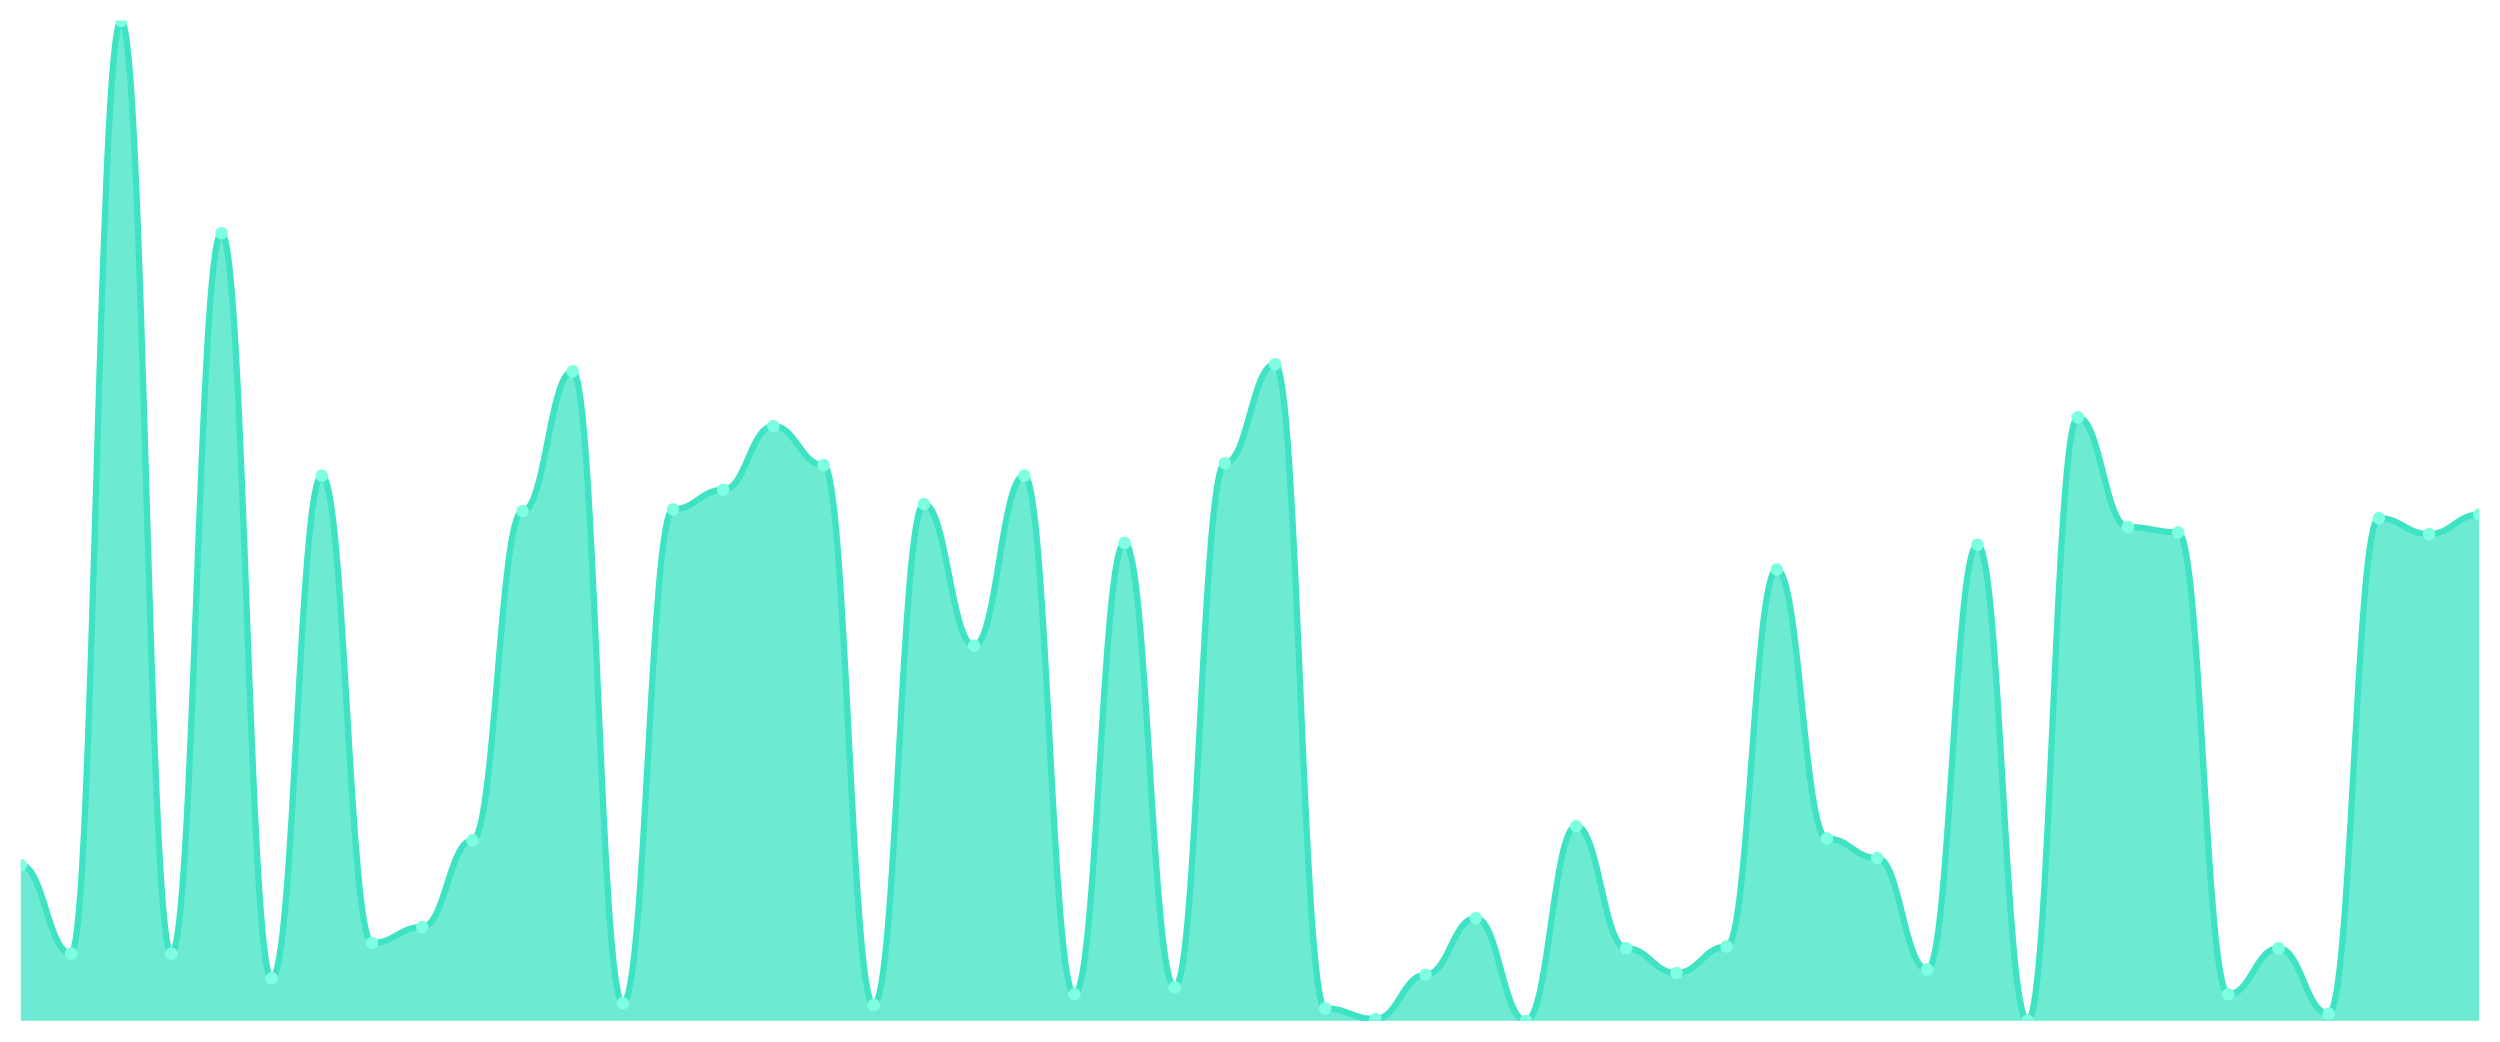
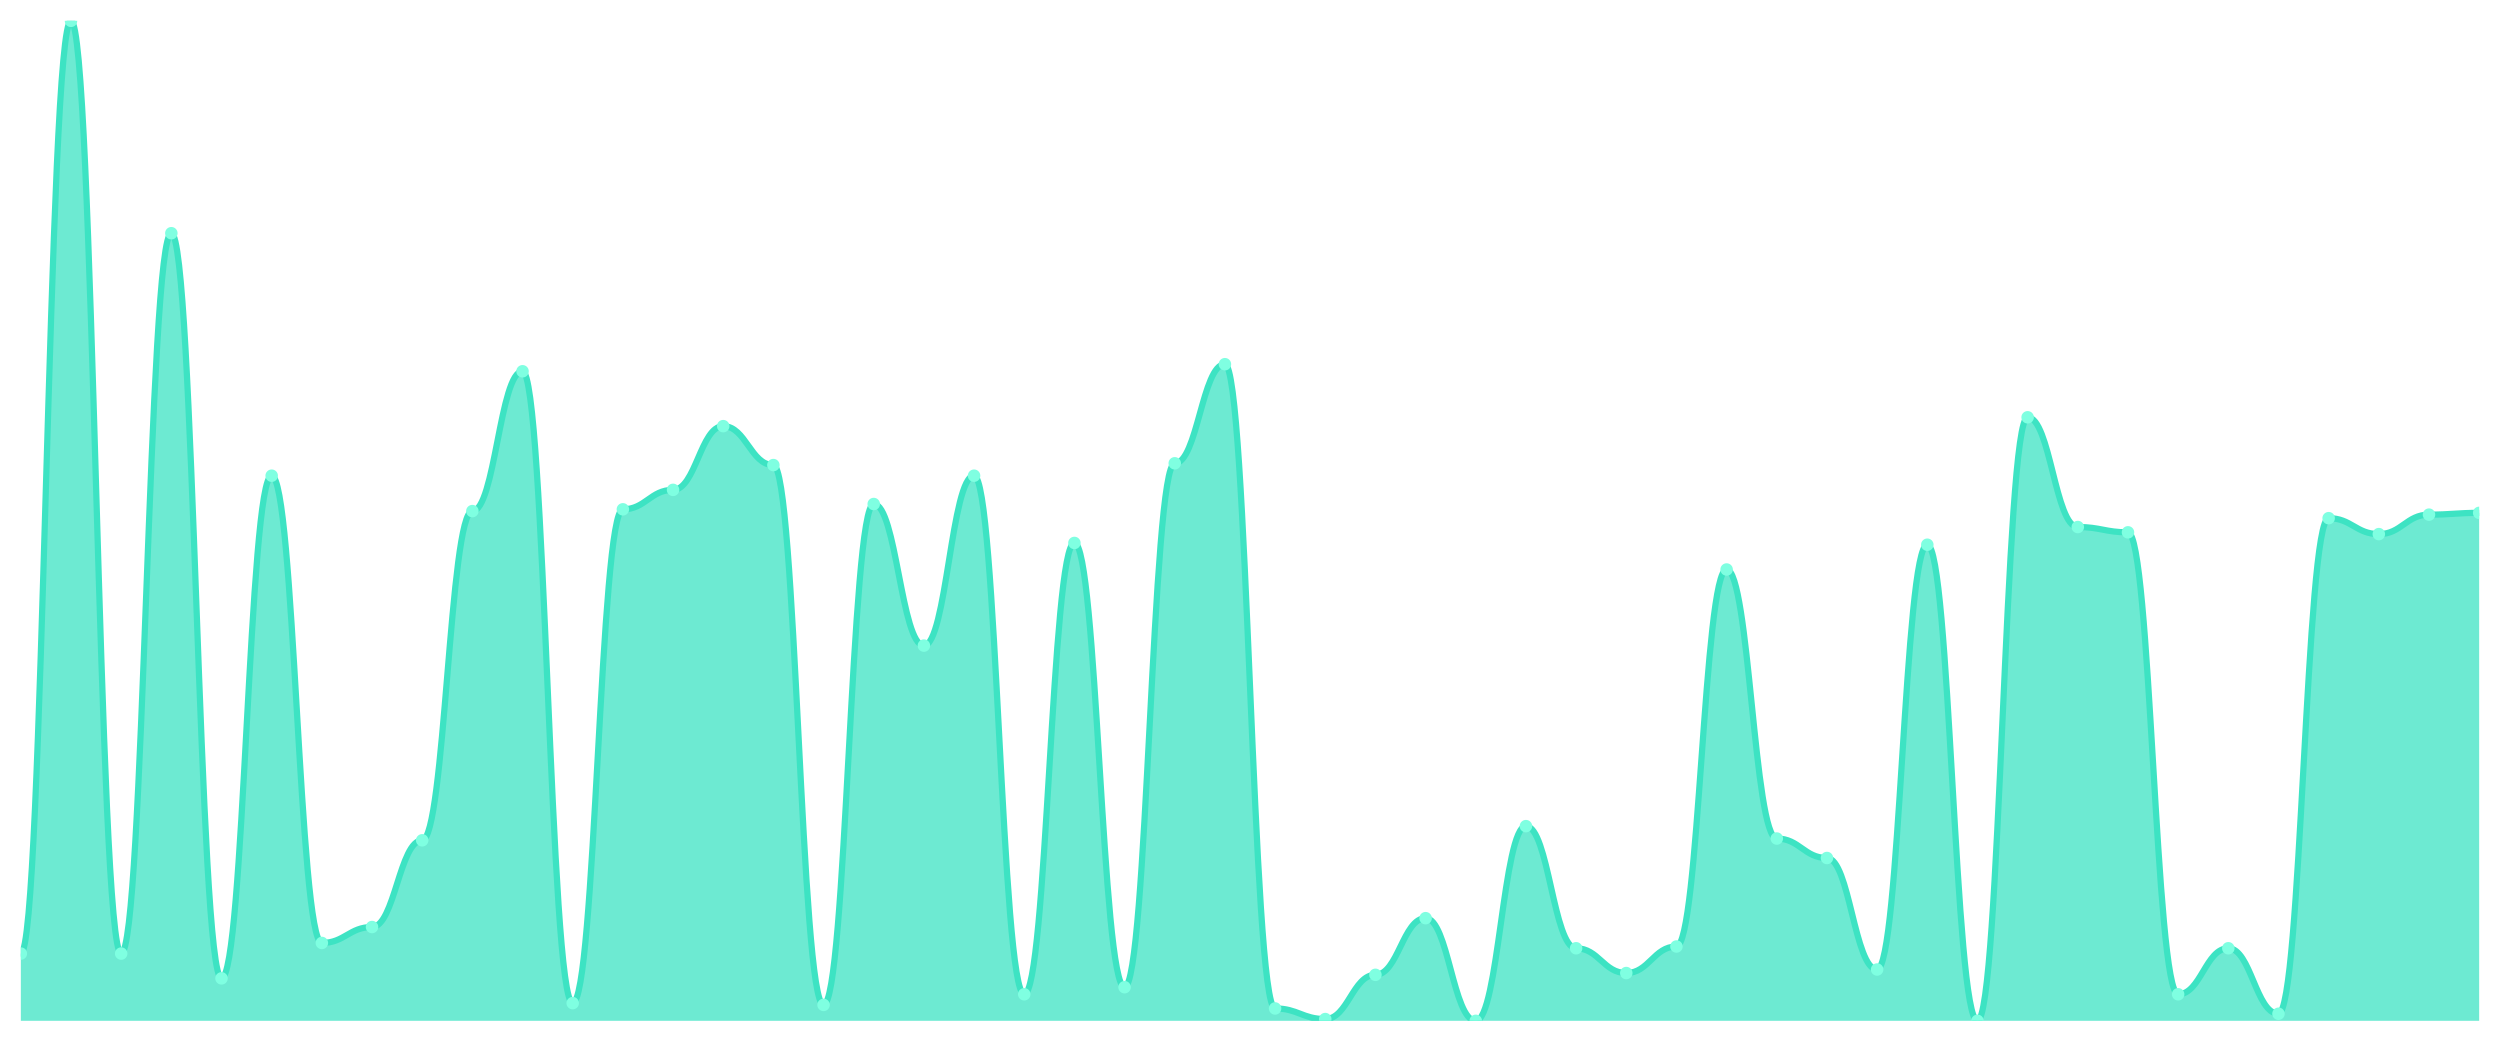
<svg xmlns="http://www.w3.org/2000/svg" viewBox="0 0 1200 500" width="1200" height="500">
  <defs>
    <clipPath id="c">
      <rect x="10" y="10" width="1180" height="480" />
    </clipPath>
  </defs>
  <rect width="1200" height="500" fill="none" />
  <g clip-path="url(#c)">
-     <path d="M 10,490 L 10,415.239 C 20.837,415.239 23.245,457.717 34.082,457.717 C 44.918,457.717 47.327,10 58.163,10 C 69,10 71.408,457.717 82.245,457.717 C 93.082,457.717 95.49,111.947 106.327,111.947 C 117.163,111.947 119.571,469.611 130.408,469.611 C 141.245,469.611 143.653,228.336 154.49,228.336 C 165.327,228.336 167.735,452.619 178.571,452.619 C 189.408,452.619 191.816,444.973 202.653,444.973 C 213.49,444.973 215.898,403.345 226.735,403.345 C 237.571,403.345 239.98,245.327 250.816,245.327 C 261.653,245.327 264.061,178.212 274.898,178.212 C 285.735,178.212 288.143,481.504 298.98,481.504 C 309.816,481.504 312.224,244.478 323.061,244.478 C 333.898,244.478 336.306,235.133 347.143,235.133 C 357.98,235.133 360.388,204.549 371.224,204.549 C 382.061,204.549 384.469,223.239 395.306,223.239 C 406.143,223.239 408.551,482.354 419.388,482.354 C 430.224,482.354 432.633,241.929 443.469,241.929 C 454.306,241.929 456.714,309.894 467.551,309.894 C 478.388,309.894 480.796,228.336 491.633,228.336 C 502.469,228.336 504.878,477.257 515.714,477.257 C 526.551,477.257 528.959,260.619 539.796,260.619 C 550.633,260.619 553.041,473.858 563.878,473.858 C 574.714,473.858 577.122,222.389 587.959,222.389 C 598.796,222.389 601.204,174.814 612.041,174.814 C 622.878,174.814 625.286,484.053 636.122,484.053 C 646.959,484.053 649.367,489.15 660.204,489.15 C 671.041,489.15 673.449,467.912 684.286,467.912 C 695.122,467.912 697.531,440.726 708.367,440.726 C 719.204,440.726 721.612,490 732.449,490 C 743.286,490 745.694,396.549 756.531,396.549 C 767.367,396.549 769.776,455.168 780.612,455.168 C 791.449,455.168 793.857,467.062 804.694,467.062 C 815.531,467.062 817.939,454.319 828.776,454.319 C 839.612,454.319 842.02,273.363 852.857,273.363 C 863.694,273.363 866.102,402.496 876.939,402.496 C 887.776,402.496 890.184,411.841 901.02,411.841 C 911.857,411.841 914.265,465.363 925.102,465.363 C 935.939,465.363 938.347,261.469 949.184,261.469 C 960.02,261.469 962.429,490 973.265,490 C 984.102,490 986.51,200.301 997.347,200.301 C 1008.184,200.301 1010.592,252.973 1021.429,252.973 C 1032.265,252.973 1034.673,255.522 1045.51,255.522 C 1056.347,255.522 1058.755,477.257 1069.592,477.257 C 1080.429,477.257 1082.837,455.168 1093.673,455.168 C 1104.51,455.168 1106.918,486.602 1117.755,486.602 C 1128.592,486.602 1131,248.726 1141.837,248.726 C 1152.673,248.726 1155.082,256.372 1165.918,256.372 C 1176.755,256.372 1179.163,247.027 1190,247.027 L 1190,490 Z" fill="rgba(61,227,195,0.75)" />
-     <path d="M 10,415.239 C 20.837,415.239 23.245,457.717 34.082,457.717 C 44.918,457.717 47.327,10 58.163,10 C 69,10 71.408,457.717 82.245,457.717 C 93.082,457.717 95.49,111.947 106.327,111.947 C 117.163,111.947 119.571,469.611 130.408,469.611 C 141.245,469.611 143.653,228.336 154.49,228.336 C 165.327,228.336 167.735,452.619 178.571,452.619 C 189.408,452.619 191.816,444.973 202.653,444.973 C 213.49,444.973 215.898,403.345 226.735,403.345 C 237.571,403.345 239.98,245.327 250.816,245.327 C 261.653,245.327 264.061,178.212 274.898,178.212 C 285.735,178.212 288.143,481.504 298.98,481.504 C 309.816,481.504 312.224,244.478 323.061,244.478 C 333.898,244.478 336.306,235.133 347.143,235.133 C 357.98,235.133 360.388,204.549 371.224,204.549 C 382.061,204.549 384.469,223.239 395.306,223.239 C 406.143,223.239 408.551,482.354 419.388,482.354 C 430.224,482.354 432.633,241.929 443.469,241.929 C 454.306,241.929 456.714,309.894 467.551,309.894 C 478.388,309.894 480.796,228.336 491.633,228.336 C 502.469,228.336 504.878,477.257 515.714,477.257 C 526.551,477.257 528.959,260.619 539.796,260.619 C 550.633,260.619 553.041,473.858 563.878,473.858 C 574.714,473.858 577.122,222.389 587.959,222.389 C 598.796,222.389 601.204,174.814 612.041,174.814 C 622.878,174.814 625.286,484.053 636.122,484.053 C 646.959,484.053 649.367,489.15 660.204,489.15 C 671.041,489.15 673.449,467.912 684.286,467.912 C 695.122,467.912 697.531,440.726 708.367,440.726 C 719.204,440.726 721.612,490 732.449,490 C 743.286,490 745.694,396.549 756.531,396.549 C 767.367,396.549 769.776,455.168 780.612,455.168 C 791.449,455.168 793.857,467.062 804.694,467.062 C 815.531,467.062 817.939,454.319 828.776,454.319 C 839.612,454.319 842.02,273.363 852.857,273.363 C 863.694,273.363 866.102,402.496 876.939,402.496 C 887.776,402.496 890.184,411.841 901.02,411.841 C 911.857,411.841 914.265,465.363 925.102,465.363 C 935.939,465.363 938.347,261.469 949.184,261.469 C 960.02,261.469 962.429,490 973.265,490 C 984.102,490 986.51,200.301 997.347,200.301 C 1008.184,200.301 1010.592,252.973 1021.429,252.973 C 1032.265,252.973 1034.673,255.522 1045.51,255.522 C 1056.347,255.522 1058.755,477.257 1069.592,477.257 C 1080.429,477.257 1082.837,455.168 1093.673,455.168 C 1104.51,455.168 1106.918,486.602 1117.755,486.602 C 1128.592,486.602 1131,248.726 1141.837,248.726 C 1152.673,248.726 1155.082,256.372 1165.918,256.372 C 1176.755,256.372 1179.163,247.027 1190,247.027" fill="none" stroke="#3de3c3" stroke-width="3" stroke-linecap="round" stroke-linejoin="round" />
-     <circle cx="10" cy="415.239" r="3" fill="#7fffe1" />
-     <circle cx="34.082" cy="457.717" r="3" fill="#7fffe1" />
-     <circle cx="58.163" cy="10" r="3" fill="#7fffe1" />
-     <circle cx="82.245" cy="457.717" r="3" fill="#7fffe1" />
-     <circle cx="106.327" cy="111.947" r="3" fill="#7fffe1" />
-     <circle cx="130.408" cy="469.611" r="3" fill="#7fffe1" />
-     <circle cx="154.49" cy="228.336" r="3" fill="#7fffe1" />
-     <circle cx="178.571" cy="452.619" r="3" fill="#7fffe1" />
-     <circle cx="202.653" cy="444.973" r="3" fill="#7fffe1" />
-     <circle cx="226.735" cy="403.345" r="3" fill="#7fffe1" />
-     <circle cx="250.816" cy="245.327" r="3" fill="#7fffe1" />
-     <circle cx="274.898" cy="178.212" r="3" fill="#7fffe1" />
-     <circle cx="298.98" cy="481.504" r="3" fill="#7fffe1" />
-     <circle cx="323.061" cy="244.478" r="3" fill="#7fffe1" />
-     <circle cx="347.143" cy="235.133" r="3" fill="#7fffe1" />
-     <circle cx="371.224" cy="204.549" r="3" fill="#7fffe1" />
-     <circle cx="395.306" cy="223.239" r="3" fill="#7fffe1" />
-     <circle cx="419.388" cy="482.354" r="3" fill="#7fffe1" />
-     <circle cx="443.469" cy="241.929" r="3" fill="#7fffe1" />
-     <circle cx="467.551" cy="309.894" r="3" fill="#7fffe1" />
-     <circle cx="491.633" cy="228.336" r="3" fill="#7fffe1" />
-     <circle cx="515.714" cy="477.257" r="3" fill="#7fffe1" />
-     <circle cx="539.796" cy="260.619" r="3" fill="#7fffe1" />
-     <circle cx="563.878" cy="473.858" r="3" fill="#7fffe1" />
-     <circle cx="587.959" cy="222.389" r="3" fill="#7fffe1" />
-     <circle cx="612.041" cy="174.814" r="3" fill="#7fffe1" />
-     <circle cx="636.122" cy="484.053" r="3" fill="#7fffe1" />
-     <circle cx="660.204" cy="489.15" r="3" fill="#7fffe1" />
-     <circle cx="684.286" cy="467.912" r="3" fill="#7fffe1" />
-     <circle cx="708.367" cy="440.726" r="3" fill="#7fffe1" />
-     <circle cx="732.449" cy="490" r="3" fill="#7fffe1" />
-     <circle cx="756.531" cy="396.549" r="3" fill="#7fffe1" />
-     <circle cx="780.612" cy="455.168" r="3" fill="#7fffe1" />
-     <circle cx="804.694" cy="467.062" r="3" fill="#7fffe1" />
-     <circle cx="828.776" cy="454.319" r="3" fill="#7fffe1" />
-     <circle cx="852.857" cy="273.363" r="3" fill="#7fffe1" />
-     <circle cx="876.939" cy="402.496" r="3" fill="#7fffe1" />
-     <circle cx="901.02" cy="411.841" r="3" fill="#7fffe1" />
-     <circle cx="925.102" cy="465.363" r="3" fill="#7fffe1" />
-     <circle cx="949.184" cy="261.469" r="3" fill="#7fffe1" />
-     <circle cx="973.265" cy="490" r="3" fill="#7fffe1" />
-     <circle cx="997.347" cy="200.301" r="3" fill="#7fffe1" />
-     <circle cx="1021.429" cy="252.973" r="3" fill="#7fffe1" />
-     <circle cx="1045.51" cy="255.522" r="3" fill="#7fffe1" />
-     <circle cx="1069.592" cy="477.257" r="3" fill="#7fffe1" />
-     <circle cx="1093.673" cy="455.168" r="3" fill="#7fffe1" />
-     <circle cx="1117.755" cy="486.602" r="3" fill="#7fffe1" />
-     <circle cx="1141.837" cy="248.726" r="3" fill="#7fffe1" />
-     <circle cx="1165.918" cy="256.372" r="3" fill="#7fffe1" />
-     <circle cx="1190" cy="247.027" r="3" fill="#7fffe1" />
+     <path d="M 10,490 L 10,457.717 C 20.837,457.717 23.245,10 34.082,10 C 44.918,10 47.327,457.717 58.163,457.717 C 69,457.717 71.408,111.947 82.245,111.947 C 93.082,111.947 95.49,469.611 106.327,469.611 C 117.163,469.611 119.571,228.336 130.408,228.336 C 141.245,228.336 143.653,452.619 154.49,452.619 C 165.327,452.619 167.735,444.973 178.571,444.973 C 189.408,444.973 191.816,403.345 202.653,403.345 C 213.49,403.345 215.898,245.327 226.735,245.327 C 237.571,245.327 239.98,178.212 250.816,178.212 C 261.653,178.212 264.061,481.504 274.898,481.504 C 285.735,481.504 288.143,244.478 298.98,244.478 C 309.816,244.478 312.224,235.133 323.061,235.133 C 333.898,235.133 336.306,204.549 347.143,204.549 C 357.98,204.549 360.388,223.239 371.224,223.239 C 382.061,223.239 384.469,482.354 395.306,482.354 C 406.143,482.354 408.551,241.929 419.388,241.929 C 430.224,241.929 432.633,309.894 443.469,309.894 C 454.306,309.894 456.714,228.336 467.551,228.336 C 478.388,228.336 480.796,477.257 491.633,477.257 C 502.469,477.257 504.878,260.619 515.714,260.619 C 526.551,260.619 528.959,473.858 539.796,473.858 C 550.633,473.858 553.041,222.389 563.878,222.389 C 574.714,222.389 577.122,174.814 587.959,174.814 C 598.796,174.814 601.204,484.053 612.041,484.053 C 622.878,484.053 625.286,489.15 636.122,489.15 C 646.959,489.15 649.367,467.912 660.204,467.912 C 671.041,467.912 673.449,440.726 684.286,440.726 C 695.122,440.726 697.531,490 708.367,490 C 719.204,490 721.612,396.549 732.449,396.549 C 743.286,396.549 745.694,455.168 756.531,455.168 C 767.367,455.168 769.776,467.062 780.612,467.062 C 791.449,467.062 793.857,454.319 804.694,454.319 C 815.531,454.319 817.939,273.363 828.776,273.363 C 839.612,273.363 842.02,402.496 852.857,402.496 C 863.694,402.496 866.102,411.841 876.939,411.841 C 887.776,411.841 890.184,465.363 901.02,465.363 C 911.857,465.363 914.265,261.469 925.102,261.469 C 935.939,261.469 938.347,490 949.184,490 C 960.02,490 962.429,200.301 973.265,200.301 C 984.102,200.301 986.51,252.973 997.347,252.973 C 1008.184,252.973 1010.592,255.522 1021.429,255.522 C 1032.265,255.522 1034.673,477.257 1045.51,477.257 C 1056.347,477.257 1058.755,455.168 1069.592,455.168 C 1080.429,455.168 1082.837,486.602 1093.673,486.602 C 1104.51,486.602 1106.918,248.726 1117.755,248.726 C 1128.592,248.726 1131,256.372 1141.837,256.372 C 1152.673,256.372 1155.082,247.027 1165.918,247.027 C 1176.755,247.027 1179.163,246.177 1190,246.177 L 1190,490 Z" fill="rgba(61,227,195,0.75)" />
+     <path d="M 10,457.717 C 20.837,457.717 23.245,10 34.082,10 C 44.918,10 47.327,457.717 58.163,457.717 C 69,457.717 71.408,111.947 82.245,111.947 C 93.082,111.947 95.49,469.611 106.327,469.611 C 117.163,469.611 119.571,228.336 130.408,228.336 C 141.245,228.336 143.653,452.619 154.49,452.619 C 165.327,452.619 167.735,444.973 178.571,444.973 C 189.408,444.973 191.816,403.345 202.653,403.345 C 213.49,403.345 215.898,245.327 226.735,245.327 C 237.571,245.327 239.98,178.212 250.816,178.212 C 261.653,178.212 264.061,481.504 274.898,481.504 C 285.735,481.504 288.143,244.478 298.98,244.478 C 309.816,244.478 312.224,235.133 323.061,235.133 C 333.898,235.133 336.306,204.549 347.143,204.549 C 357.98,204.549 360.388,223.239 371.224,223.239 C 382.061,223.239 384.469,482.354 395.306,482.354 C 406.143,482.354 408.551,241.929 419.388,241.929 C 430.224,241.929 432.633,309.894 443.469,309.894 C 454.306,309.894 456.714,228.336 467.551,228.336 C 478.388,228.336 480.796,477.257 491.633,477.257 C 502.469,477.257 504.878,260.619 515.714,260.619 C 526.551,260.619 528.959,473.858 539.796,473.858 C 550.633,473.858 553.041,222.389 563.878,222.389 C 574.714,222.389 577.122,174.814 587.959,174.814 C 598.796,174.814 601.204,484.053 612.041,484.053 C 622.878,484.053 625.286,489.15 636.122,489.15 C 646.959,489.15 649.367,467.912 660.204,467.912 C 671.041,467.912 673.449,440.726 684.286,440.726 C 695.122,440.726 697.531,490 708.367,490 C 719.204,490 721.612,396.549 732.449,396.549 C 743.286,396.549 745.694,455.168 756.531,455.168 C 767.367,455.168 769.776,467.062 780.612,467.062 C 791.449,467.062 793.857,454.319 804.694,454.319 C 815.531,454.319 817.939,273.363 828.776,273.363 C 839.612,273.363 842.02,402.496 852.857,402.496 C 863.694,402.496 866.102,411.841 876.939,411.841 C 887.776,411.841 890.184,465.363 901.02,465.363 C 911.857,465.363 914.265,261.469 925.102,261.469 C 935.939,261.469 938.347,490 949.184,490 C 960.02,490 962.429,200.301 973.265,200.301 C 984.102,200.301 986.51,252.973 997.347,252.973 C 1008.184,252.973 1010.592,255.522 1021.429,255.522 C 1032.265,255.522 1034.673,477.257 1045.51,477.257 C 1056.347,477.257 1058.755,455.168 1069.592,455.168 C 1080.429,455.168 1082.837,486.602 1093.673,486.602 C 1104.51,486.602 1106.918,248.726 1117.755,248.726 C 1128.592,248.726 1131,256.372 1141.837,256.372 C 1152.673,256.372 1155.082,247.027 1165.918,247.027 C 1176.755,247.027 1179.163,246.177 1190,246.177" fill="none" stroke="#3de3c3" stroke-width="3" stroke-linecap="round" stroke-linejoin="round" />
+     <circle cx="10" cy="457.717" r="3" fill="#7fffe1" />
+     <circle cx="34.082" cy="10" r="3" fill="#7fffe1" />
+     <circle cx="58.163" cy="457.717" r="3" fill="#7fffe1" />
+     <circle cx="82.245" cy="111.947" r="3" fill="#7fffe1" />
+     <circle cx="106.327" cy="469.611" r="3" fill="#7fffe1" />
+     <circle cx="130.408" cy="228.336" r="3" fill="#7fffe1" />
+     <circle cx="154.49" cy="452.619" r="3" fill="#7fffe1" />
+     <circle cx="178.571" cy="444.973" r="3" fill="#7fffe1" />
+     <circle cx="202.653" cy="403.345" r="3" fill="#7fffe1" />
+     <circle cx="226.735" cy="245.327" r="3" fill="#7fffe1" />
+     <circle cx="250.816" cy="178.212" r="3" fill="#7fffe1" />
+     <circle cx="274.898" cy="481.504" r="3" fill="#7fffe1" />
+     <circle cx="298.98" cy="244.478" r="3" fill="#7fffe1" />
+     <circle cx="323.061" cy="235.133" r="3" fill="#7fffe1" />
+     <circle cx="347.143" cy="204.549" r="3" fill="#7fffe1" />
+     <circle cx="371.224" cy="223.239" r="3" fill="#7fffe1" />
+     <circle cx="395.306" cy="482.354" r="3" fill="#7fffe1" />
+     <circle cx="419.388" cy="241.929" r="3" fill="#7fffe1" />
+     <circle cx="443.469" cy="309.894" r="3" fill="#7fffe1" />
+     <circle cx="467.551" cy="228.336" r="3" fill="#7fffe1" />
+     <circle cx="491.633" cy="477.257" r="3" fill="#7fffe1" />
+     <circle cx="515.714" cy="260.619" r="3" fill="#7fffe1" />
+     <circle cx="539.796" cy="473.858" r="3" fill="#7fffe1" />
+     <circle cx="563.878" cy="222.389" r="3" fill="#7fffe1" />
+     <circle cx="587.959" cy="174.814" r="3" fill="#7fffe1" />
+     <circle cx="612.041" cy="484.053" r="3" fill="#7fffe1" />
+     <circle cx="636.122" cy="489.15" r="3" fill="#7fffe1" />
+     <circle cx="660.204" cy="467.912" r="3" fill="#7fffe1" />
+     <circle cx="684.286" cy="440.726" r="3" fill="#7fffe1" />
+     <circle cx="708.367" cy="490" r="3" fill="#7fffe1" />
+     <circle cx="732.449" cy="396.549" r="3" fill="#7fffe1" />
+     <circle cx="756.531" cy="455.168" r="3" fill="#7fffe1" />
+     <circle cx="780.612" cy="467.062" r="3" fill="#7fffe1" />
+     <circle cx="804.694" cy="454.319" r="3" fill="#7fffe1" />
+     <circle cx="828.776" cy="273.363" r="3" fill="#7fffe1" />
+     <circle cx="852.857" cy="402.496" r="3" fill="#7fffe1" />
+     <circle cx="876.939" cy="411.841" r="3" fill="#7fffe1" />
+     <circle cx="901.02" cy="465.363" r="3" fill="#7fffe1" />
+     <circle cx="925.102" cy="261.469" r="3" fill="#7fffe1" />
+     <circle cx="949.184" cy="490" r="3" fill="#7fffe1" />
+     <circle cx="973.265" cy="200.301" r="3" fill="#7fffe1" />
+     <circle cx="997.347" cy="252.973" r="3" fill="#7fffe1" />
+     <circle cx="1021.429" cy="255.522" r="3" fill="#7fffe1" />
+     <circle cx="1045.51" cy="477.257" r="3" fill="#7fffe1" />
+     <circle cx="1069.592" cy="455.168" r="3" fill="#7fffe1" />
+     <circle cx="1093.673" cy="486.602" r="3" fill="#7fffe1" />
+     <circle cx="1117.755" cy="248.726" r="3" fill="#7fffe1" />
+     <circle cx="1141.837" cy="256.372" r="3" fill="#7fffe1" />
+     <circle cx="1165.918" cy="247.027" r="3" fill="#7fffe1" />
+     <circle cx="1190" cy="246.177" r="3" fill="#7fffe1" />
  </g>
</svg>
